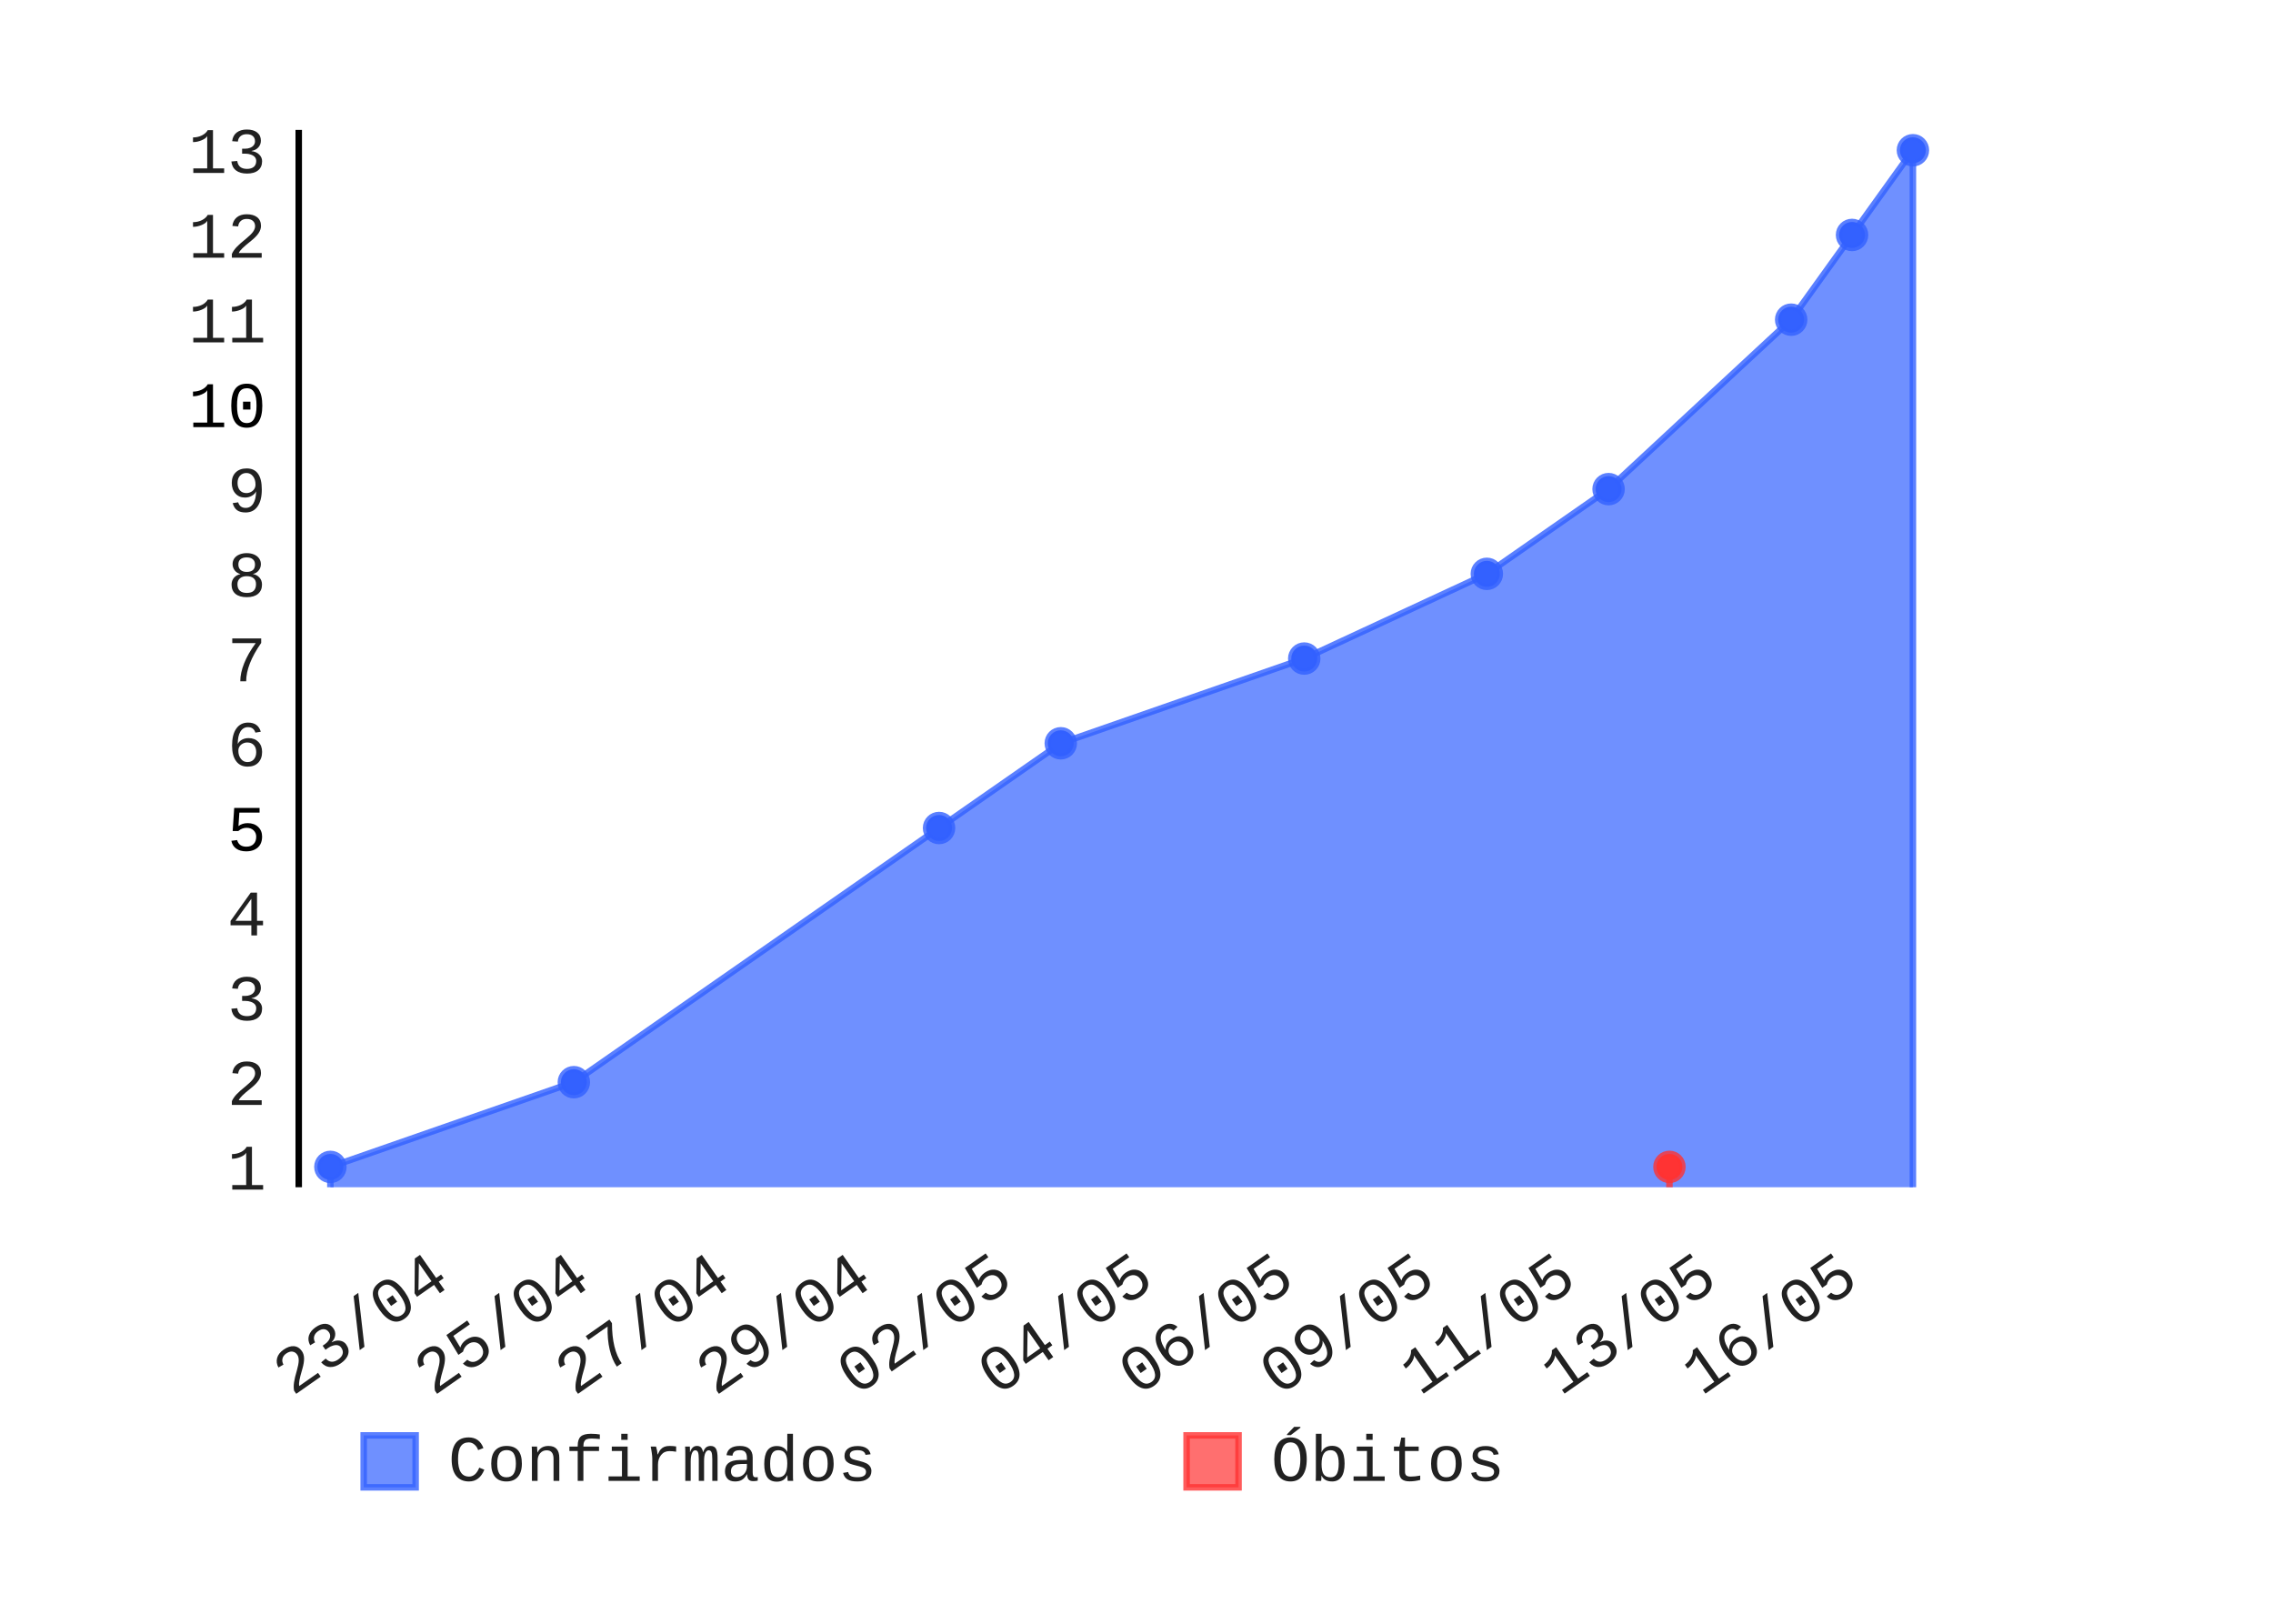
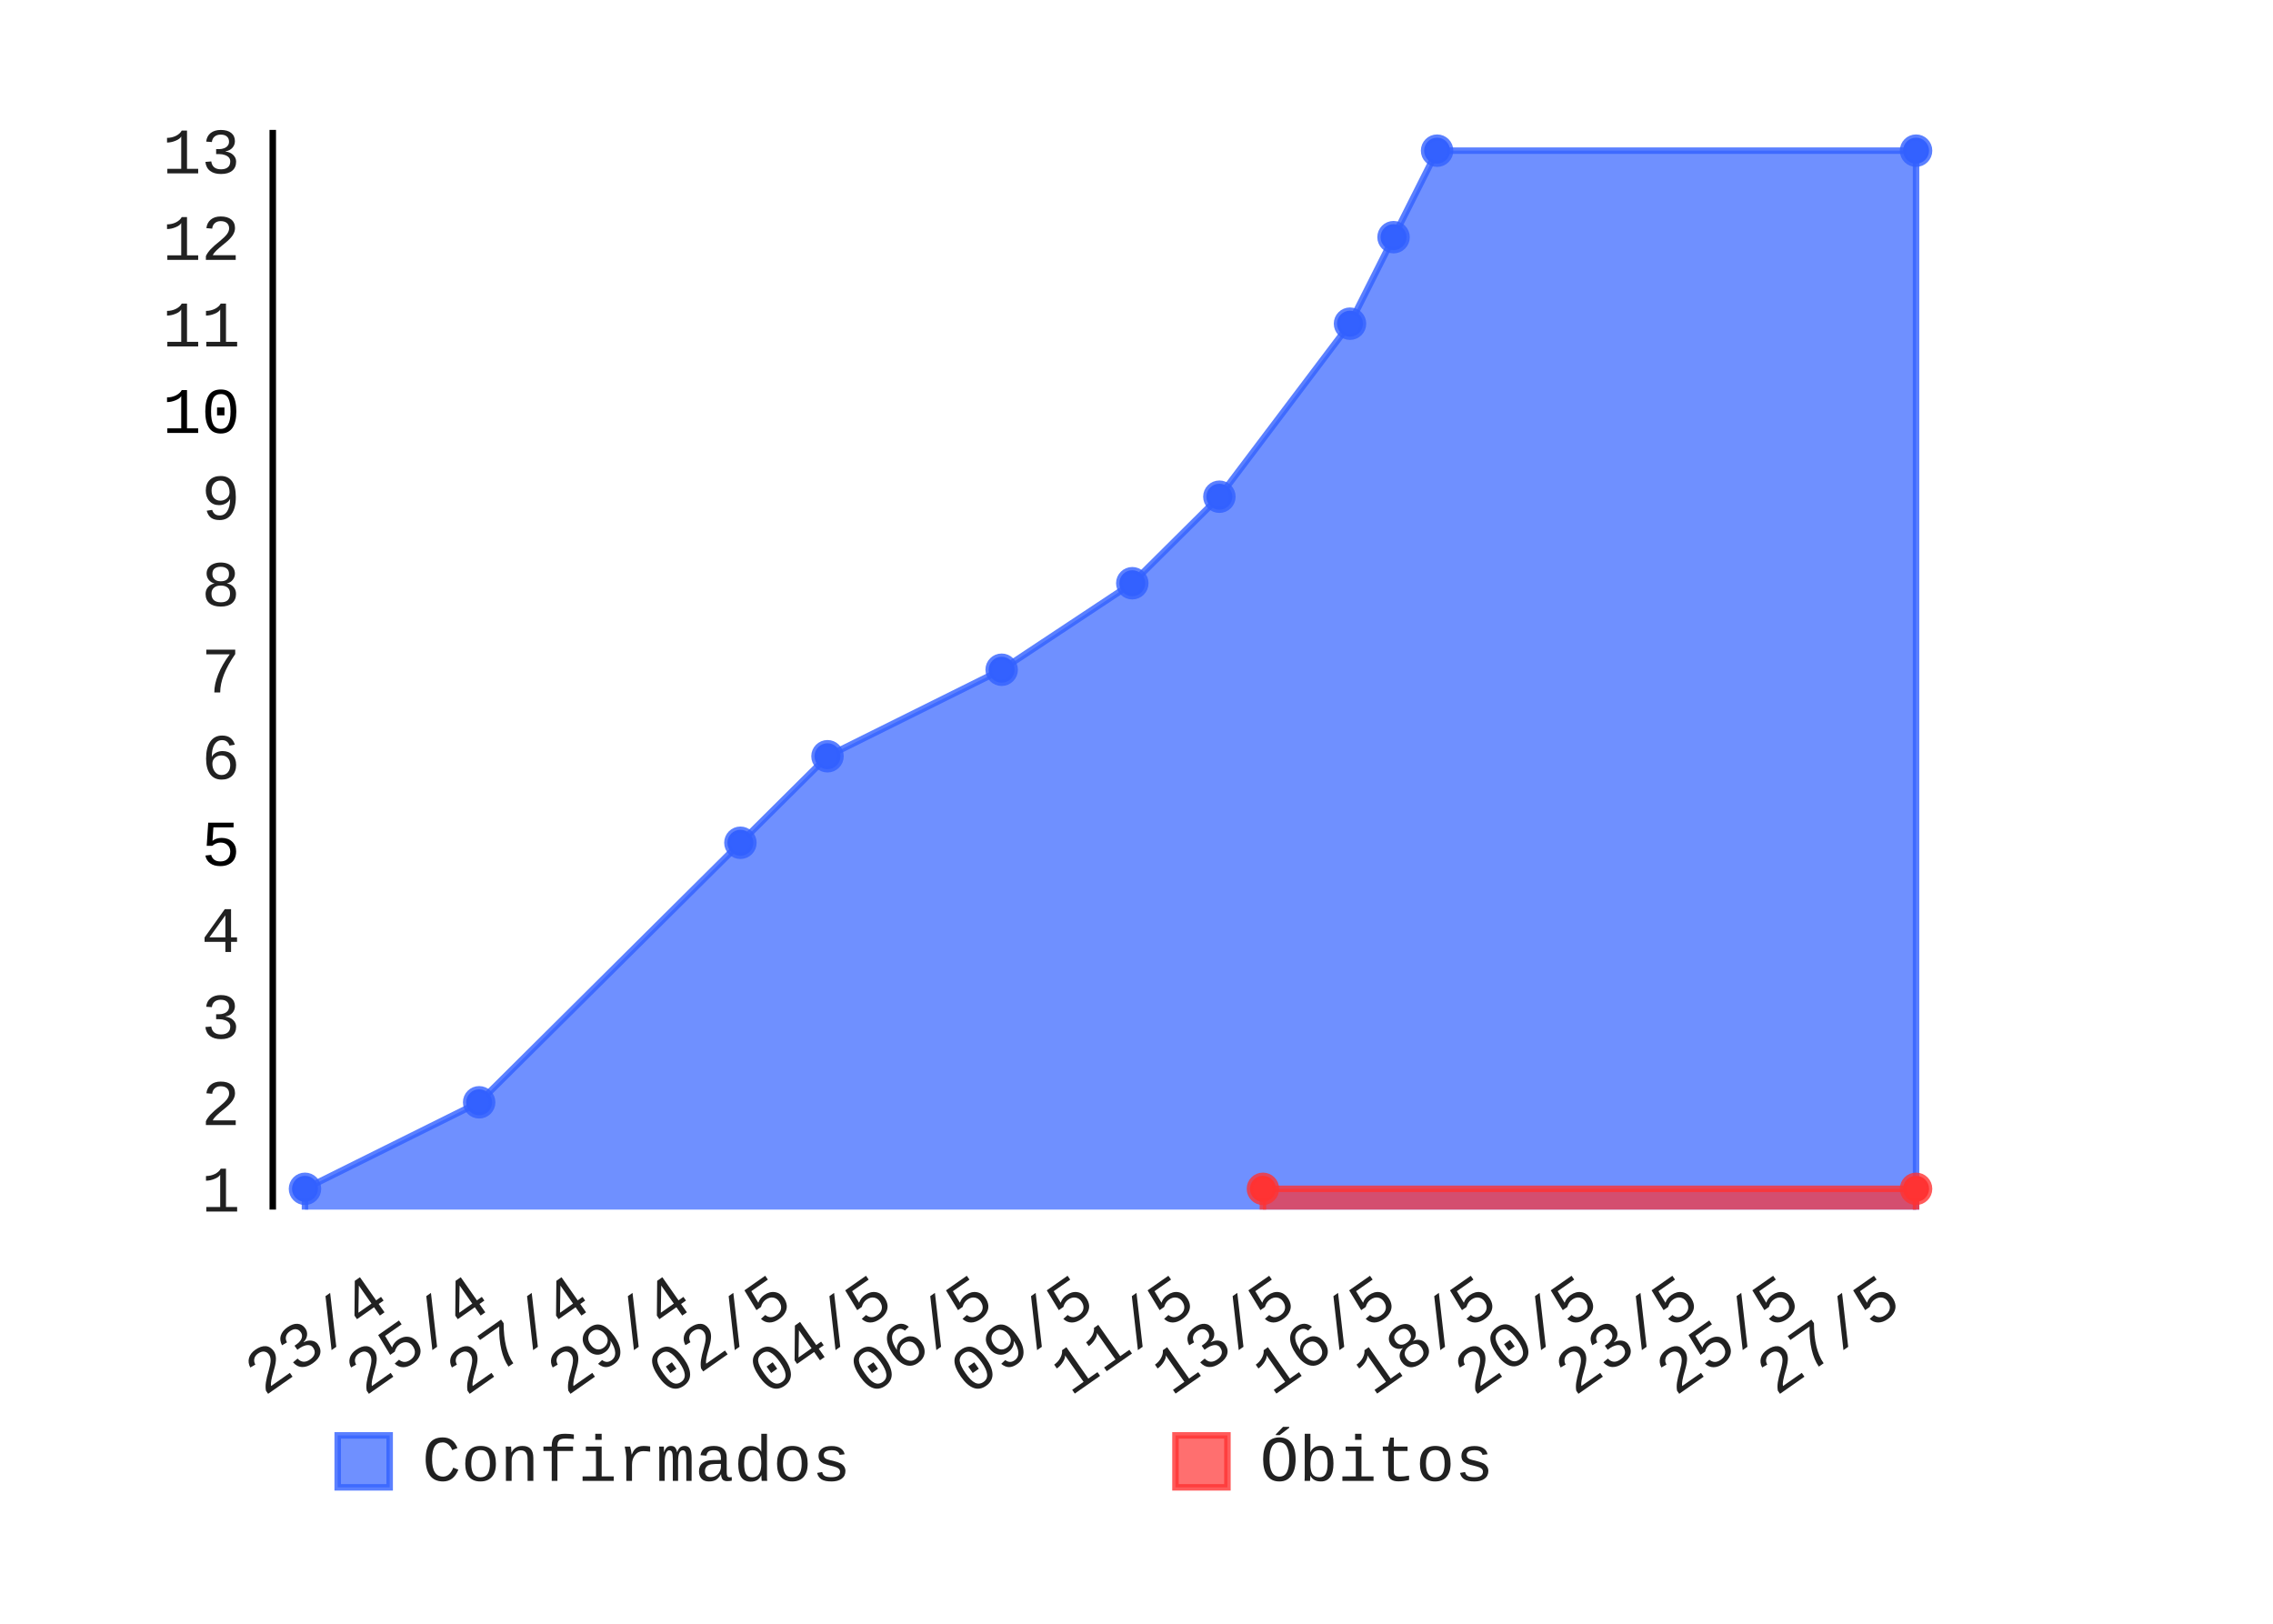
- <svg xmlns="http://www.w3.org/2000/svg" id="chart-1a371823-6b58-48c3-a111-f47ad5024ed0" class="pygal-chart" viewBox="0 0 350 250" width="350" height="250">
+ <svg xmlns="http://www.w3.org/2000/svg" id="chart-0e8448d0-7eda-457f-903b-3150b3950399" class="pygal-chart" viewBox="0 0 350 250" width="350" height="250">
  <defs>
-     <style type="text/css">#chart-1a371823-6b58-48c3-a111-f47ad5024ed0{-webkit-user-select:none;-webkit-font-smoothing:antialiased;font-family:Consolas,"Liberation Mono",Menlo,Courier,monospace}#chart-1a371823-6b58-48c3-a111-f47ad5024ed0 .title{font-family:Consolas,"Liberation Mono",Menlo,Courier,monospace;font-size:8px}#chart-1a371823-6b58-48c3-a111-f47ad5024ed0 .legends .legend text{font-family:Consolas,"Liberation Mono",Menlo,Courier,monospace;font-size:10px}#chart-1a371823-6b58-48c3-a111-f47ad5024ed0 .axis text{font-family:Consolas,"Liberation Mono",Menlo,Courier,monospace;font-size:10px}#chart-1a371823-6b58-48c3-a111-f47ad5024ed0 .axis text.major{font-family:Consolas,"Liberation Mono",Menlo,Courier,monospace;font-size:10px}#chart-1a371823-6b58-48c3-a111-f47ad5024ed0 .text-overlay text.value{font-family:Consolas,"Liberation Mono",Menlo,Courier,monospace;font-size:16px}#chart-1a371823-6b58-48c3-a111-f47ad5024ed0 .text-overlay text.label{font-family:Consolas,"Liberation Mono",Menlo,Courier,monospace;font-size:10px}#chart-1a371823-6b58-48c3-a111-f47ad5024ed0 .tooltip{font-family:Consolas,"Liberation Mono",Menlo,Courier,monospace;font-size:12px}#chart-1a371823-6b58-48c3-a111-f47ad5024ed0 text.no_data{font-family:Consolas,"Liberation Mono",Menlo,Courier,monospace;font-size:64px}
- #chart-1a371823-6b58-48c3-a111-f47ad5024ed0{background-color:transparent}#chart-1a371823-6b58-48c3-a111-f47ad5024ed0 path,#chart-1a371823-6b58-48c3-a111-f47ad5024ed0 line,#chart-1a371823-6b58-48c3-a111-f47ad5024ed0 rect,#chart-1a371823-6b58-48c3-a111-f47ad5024ed0 circle{-webkit-transition:150ms;-moz-transition:150ms;transition:150ms}#chart-1a371823-6b58-48c3-a111-f47ad5024ed0 .graph &gt; .background{fill:transparent}#chart-1a371823-6b58-48c3-a111-f47ad5024ed0 .plot &gt; .background{fill:rgba(255,255,255,1)}#chart-1a371823-6b58-48c3-a111-f47ad5024ed0 .graph{fill:rgba(0,0,0,.87)}#chart-1a371823-6b58-48c3-a111-f47ad5024ed0 text.no_data{fill:rgba(0,0,0,1)}#chart-1a371823-6b58-48c3-a111-f47ad5024ed0 .title{fill:rgba(0,0,0,1)}#chart-1a371823-6b58-48c3-a111-f47ad5024ed0 .legends .legend text{fill:rgba(0,0,0,.87)}#chart-1a371823-6b58-48c3-a111-f47ad5024ed0 .legends .legend:hover text{fill:rgba(0,0,0,1)}#chart-1a371823-6b58-48c3-a111-f47ad5024ed0 .axis .line{stroke:rgba(0,0,0,1)}#chart-1a371823-6b58-48c3-a111-f47ad5024ed0 .axis .guide.line{stroke:rgba(0,0,0,.54)}#chart-1a371823-6b58-48c3-a111-f47ad5024ed0 .axis .major.line{stroke:rgba(0,0,0,.87)}#chart-1a371823-6b58-48c3-a111-f47ad5024ed0 .axis text.major{fill:rgba(0,0,0,1)}#chart-1a371823-6b58-48c3-a111-f47ad5024ed0 .axis.y .guides:hover .guide.line,#chart-1a371823-6b58-48c3-a111-f47ad5024ed0 .line-graph .axis.x .guides:hover .guide.line,#chart-1a371823-6b58-48c3-a111-f47ad5024ed0 .stackedline-graph .axis.x .guides:hover .guide.line,#chart-1a371823-6b58-48c3-a111-f47ad5024ed0 .xy-graph .axis.x .guides:hover .guide.line{stroke:rgba(0,0,0,1)}#chart-1a371823-6b58-48c3-a111-f47ad5024ed0 .axis .guides:hover text{fill:rgba(0,0,0,1)}#chart-1a371823-6b58-48c3-a111-f47ad5024ed0 .reactive{fill-opacity:.7;stroke-opacity:.8}#chart-1a371823-6b58-48c3-a111-f47ad5024ed0 .ci{stroke:rgba(0,0,0,.87)}#chart-1a371823-6b58-48c3-a111-f47ad5024ed0 .reactive.active,#chart-1a371823-6b58-48c3-a111-f47ad5024ed0 .active .reactive{fill-opacity:.8;stroke-opacity:.9;stroke-width:4}#chart-1a371823-6b58-48c3-a111-f47ad5024ed0 .ci .reactive.active{stroke-width:1.5}#chart-1a371823-6b58-48c3-a111-f47ad5024ed0 .series text{fill:rgba(0,0,0,1)}#chart-1a371823-6b58-48c3-a111-f47ad5024ed0 .tooltip rect{fill:rgba(255,255,255,1);stroke:rgba(0,0,0,1);-webkit-transition:opacity 150ms;-moz-transition:opacity 150ms;transition:opacity 150ms}#chart-1a371823-6b58-48c3-a111-f47ad5024ed0 .tooltip .label{fill:rgba(0,0,0,.87)}#chart-1a371823-6b58-48c3-a111-f47ad5024ed0 .tooltip .label{fill:rgba(0,0,0,.87)}#chart-1a371823-6b58-48c3-a111-f47ad5024ed0 .tooltip .legend{font-size:.8em;fill:rgba(0,0,0,.54)}#chart-1a371823-6b58-48c3-a111-f47ad5024ed0 .tooltip .x_label{font-size:.6em;fill:rgba(0,0,0,1)}#chart-1a371823-6b58-48c3-a111-f47ad5024ed0 .tooltip .xlink{font-size:.5em;text-decoration:underline}#chart-1a371823-6b58-48c3-a111-f47ad5024ed0 .tooltip .value{font-size:1.5em}#chart-1a371823-6b58-48c3-a111-f47ad5024ed0 .bound{font-size:.5em}#chart-1a371823-6b58-48c3-a111-f47ad5024ed0 .max-value{font-size:.75em;fill:rgba(0,0,0,.54)}#chart-1a371823-6b58-48c3-a111-f47ad5024ed0 .map-element{fill:rgba(255,255,255,1);stroke:rgba(0,0,0,.54) !important}#chart-1a371823-6b58-48c3-a111-f47ad5024ed0 .map-element .reactive{fill-opacity:inherit;stroke-opacity:inherit}#chart-1a371823-6b58-48c3-a111-f47ad5024ed0 .color-0,#chart-1a371823-6b58-48c3-a111-f47ad5024ed0 .color-0 a:visited{stroke:#3361FF;fill:#3361FF}#chart-1a371823-6b58-48c3-a111-f47ad5024ed0 .color-1,#chart-1a371823-6b58-48c3-a111-f47ad5024ed0 .color-1 a:visited{stroke:#FF3333;fill:#FF3333}#chart-1a371823-6b58-48c3-a111-f47ad5024ed0 .text-overlay .color-0 text{fill:black}#chart-1a371823-6b58-48c3-a111-f47ad5024ed0 .text-overlay .color-1 text{fill:black}
- #chart-1a371823-6b58-48c3-a111-f47ad5024ed0 text.no_data{text-anchor:middle}#chart-1a371823-6b58-48c3-a111-f47ad5024ed0 .guide.line{fill:none}#chart-1a371823-6b58-48c3-a111-f47ad5024ed0 .centered{text-anchor:middle}#chart-1a371823-6b58-48c3-a111-f47ad5024ed0 .title{text-anchor:middle}#chart-1a371823-6b58-48c3-a111-f47ad5024ed0 .legends .legend text{fill-opacity:1}#chart-1a371823-6b58-48c3-a111-f47ad5024ed0 .axis.x text{text-anchor:middle}#chart-1a371823-6b58-48c3-a111-f47ad5024ed0 .axis.x:not(.web) text[transform]{text-anchor:start}#chart-1a371823-6b58-48c3-a111-f47ad5024ed0 .axis.x:not(.web) text[transform].backwards{text-anchor:end}#chart-1a371823-6b58-48c3-a111-f47ad5024ed0 .axis.y text{text-anchor:end}#chart-1a371823-6b58-48c3-a111-f47ad5024ed0 .axis.y text[transform].backwards{text-anchor:start}#chart-1a371823-6b58-48c3-a111-f47ad5024ed0 .axis.y2 text{text-anchor:start}#chart-1a371823-6b58-48c3-a111-f47ad5024ed0 .axis.y2 text[transform].backwards{text-anchor:end}#chart-1a371823-6b58-48c3-a111-f47ad5024ed0 .axis .guide.line{stroke-dasharray:4,4}#chart-1a371823-6b58-48c3-a111-f47ad5024ed0 .axis .major.guide.line{stroke-dasharray:6,6}#chart-1a371823-6b58-48c3-a111-f47ad5024ed0 .horizontal .axis.y .guide.line,#chart-1a371823-6b58-48c3-a111-f47ad5024ed0 .horizontal .axis.y2 .guide.line,#chart-1a371823-6b58-48c3-a111-f47ad5024ed0 .vertical .axis.x .guide.line{opacity:0}#chart-1a371823-6b58-48c3-a111-f47ad5024ed0 .horizontal .axis.always_show .guide.line,#chart-1a371823-6b58-48c3-a111-f47ad5024ed0 .vertical .axis.always_show .guide.line{opacity:1 !important}#chart-1a371823-6b58-48c3-a111-f47ad5024ed0 .axis.y .guides:hover .guide.line,#chart-1a371823-6b58-48c3-a111-f47ad5024ed0 .axis.y2 .guides:hover .guide.line,#chart-1a371823-6b58-48c3-a111-f47ad5024ed0 .axis.x .guides:hover .guide.line{opacity:1}#chart-1a371823-6b58-48c3-a111-f47ad5024ed0 .axis .guides:hover text{opacity:1}#chart-1a371823-6b58-48c3-a111-f47ad5024ed0 .nofill{fill:none}#chart-1a371823-6b58-48c3-a111-f47ad5024ed0 .subtle-fill{fill-opacity:.2}#chart-1a371823-6b58-48c3-a111-f47ad5024ed0 .dot{stroke-width:1px;fill-opacity:1}#chart-1a371823-6b58-48c3-a111-f47ad5024ed0 .dot.active{stroke-width:5px}#chart-1a371823-6b58-48c3-a111-f47ad5024ed0 .dot.negative{fill:transparent}#chart-1a371823-6b58-48c3-a111-f47ad5024ed0 text,#chart-1a371823-6b58-48c3-a111-f47ad5024ed0 tspan{stroke:none !important}#chart-1a371823-6b58-48c3-a111-f47ad5024ed0 .series text.active{opacity:1}#chart-1a371823-6b58-48c3-a111-f47ad5024ed0 .tooltip rect{fill-opacity:.95;stroke-width:.5}#chart-1a371823-6b58-48c3-a111-f47ad5024ed0 .tooltip text{fill-opacity:1}#chart-1a371823-6b58-48c3-a111-f47ad5024ed0 .showable{visibility:hidden}#chart-1a371823-6b58-48c3-a111-f47ad5024ed0 .showable.shown{visibility:visible}#chart-1a371823-6b58-48c3-a111-f47ad5024ed0 .gauge-background{fill:rgba(229,229,229,1);stroke:none}#chart-1a371823-6b58-48c3-a111-f47ad5024ed0 .bg-lines{stroke:transparent;stroke-width:2px}</style>
+     <style type="text/css">#chart-0e8448d0-7eda-457f-903b-3150b3950399{-webkit-user-select:none;-webkit-font-smoothing:antialiased;font-family:Consolas,"Liberation Mono",Menlo,Courier,monospace}#chart-0e8448d0-7eda-457f-903b-3150b3950399 .title{font-family:Consolas,"Liberation Mono",Menlo,Courier,monospace;font-size:8px}#chart-0e8448d0-7eda-457f-903b-3150b3950399 .legends .legend text{font-family:Consolas,"Liberation Mono",Menlo,Courier,monospace;font-size:10px}#chart-0e8448d0-7eda-457f-903b-3150b3950399 .axis text{font-family:Consolas,"Liberation Mono",Menlo,Courier,monospace;font-size:10px}#chart-0e8448d0-7eda-457f-903b-3150b3950399 .axis text.major{font-family:Consolas,"Liberation Mono",Menlo,Courier,monospace;font-size:10px}#chart-0e8448d0-7eda-457f-903b-3150b3950399 .text-overlay text.value{font-family:Consolas,"Liberation Mono",Menlo,Courier,monospace;font-size:16px}#chart-0e8448d0-7eda-457f-903b-3150b3950399 .text-overlay text.label{font-family:Consolas,"Liberation Mono",Menlo,Courier,monospace;font-size:10px}#chart-0e8448d0-7eda-457f-903b-3150b3950399 .tooltip{font-family:Consolas,"Liberation Mono",Menlo,Courier,monospace;font-size:12px}#chart-0e8448d0-7eda-457f-903b-3150b3950399 text.no_data{font-family:Consolas,"Liberation Mono",Menlo,Courier,monospace;font-size:64px}
+ #chart-0e8448d0-7eda-457f-903b-3150b3950399{background-color:transparent}#chart-0e8448d0-7eda-457f-903b-3150b3950399 path,#chart-0e8448d0-7eda-457f-903b-3150b3950399 line,#chart-0e8448d0-7eda-457f-903b-3150b3950399 rect,#chart-0e8448d0-7eda-457f-903b-3150b3950399 circle{-webkit-transition:150ms;-moz-transition:150ms;transition:150ms}#chart-0e8448d0-7eda-457f-903b-3150b3950399 .graph &gt; .background{fill:transparent}#chart-0e8448d0-7eda-457f-903b-3150b3950399 .plot &gt; .background{fill:rgba(255,255,255,1)}#chart-0e8448d0-7eda-457f-903b-3150b3950399 .graph{fill:rgba(0,0,0,.87)}#chart-0e8448d0-7eda-457f-903b-3150b3950399 text.no_data{fill:rgba(0,0,0,1)}#chart-0e8448d0-7eda-457f-903b-3150b3950399 .title{fill:rgba(0,0,0,1)}#chart-0e8448d0-7eda-457f-903b-3150b3950399 .legends .legend text{fill:rgba(0,0,0,.87)}#chart-0e8448d0-7eda-457f-903b-3150b3950399 .legends .legend:hover text{fill:rgba(0,0,0,1)}#chart-0e8448d0-7eda-457f-903b-3150b3950399 .axis .line{stroke:rgba(0,0,0,1)}#chart-0e8448d0-7eda-457f-903b-3150b3950399 .axis .guide.line{stroke:rgba(0,0,0,.54)}#chart-0e8448d0-7eda-457f-903b-3150b3950399 .axis .major.line{stroke:rgba(0,0,0,.87)}#chart-0e8448d0-7eda-457f-903b-3150b3950399 .axis text.major{fill:rgba(0,0,0,1)}#chart-0e8448d0-7eda-457f-903b-3150b3950399 .axis.y .guides:hover .guide.line,#chart-0e8448d0-7eda-457f-903b-3150b3950399 .line-graph .axis.x .guides:hover .guide.line,#chart-0e8448d0-7eda-457f-903b-3150b3950399 .stackedline-graph .axis.x .guides:hover .guide.line,#chart-0e8448d0-7eda-457f-903b-3150b3950399 .xy-graph .axis.x .guides:hover .guide.line{stroke:rgba(0,0,0,1)}#chart-0e8448d0-7eda-457f-903b-3150b3950399 .axis .guides:hover text{fill:rgba(0,0,0,1)}#chart-0e8448d0-7eda-457f-903b-3150b3950399 .reactive{fill-opacity:.7;stroke-opacity:.8}#chart-0e8448d0-7eda-457f-903b-3150b3950399 .ci{stroke:rgba(0,0,0,.87)}#chart-0e8448d0-7eda-457f-903b-3150b3950399 .reactive.active,#chart-0e8448d0-7eda-457f-903b-3150b3950399 .active .reactive{fill-opacity:.8;stroke-opacity:.9;stroke-width:4}#chart-0e8448d0-7eda-457f-903b-3150b3950399 .ci .reactive.active{stroke-width:1.5}#chart-0e8448d0-7eda-457f-903b-3150b3950399 .series text{fill:rgba(0,0,0,1)}#chart-0e8448d0-7eda-457f-903b-3150b3950399 .tooltip rect{fill:rgba(255,255,255,1);stroke:rgba(0,0,0,1);-webkit-transition:opacity 150ms;-moz-transition:opacity 150ms;transition:opacity 150ms}#chart-0e8448d0-7eda-457f-903b-3150b3950399 .tooltip .label{fill:rgba(0,0,0,.87)}#chart-0e8448d0-7eda-457f-903b-3150b3950399 .tooltip .label{fill:rgba(0,0,0,.87)}#chart-0e8448d0-7eda-457f-903b-3150b3950399 .tooltip .legend{font-size:.8em;fill:rgba(0,0,0,.54)}#chart-0e8448d0-7eda-457f-903b-3150b3950399 .tooltip .x_label{font-size:.6em;fill:rgba(0,0,0,1)}#chart-0e8448d0-7eda-457f-903b-3150b3950399 .tooltip .xlink{font-size:.5em;text-decoration:underline}#chart-0e8448d0-7eda-457f-903b-3150b3950399 .tooltip .value{font-size:1.5em}#chart-0e8448d0-7eda-457f-903b-3150b3950399 .bound{font-size:.5em}#chart-0e8448d0-7eda-457f-903b-3150b3950399 .max-value{font-size:.75em;fill:rgba(0,0,0,.54)}#chart-0e8448d0-7eda-457f-903b-3150b3950399 .map-element{fill:rgba(255,255,255,1);stroke:rgba(0,0,0,.54) !important}#chart-0e8448d0-7eda-457f-903b-3150b3950399 .map-element .reactive{fill-opacity:inherit;stroke-opacity:inherit}#chart-0e8448d0-7eda-457f-903b-3150b3950399 .color-0,#chart-0e8448d0-7eda-457f-903b-3150b3950399 .color-0 a:visited{stroke:#3361FF;fill:#3361FF}#chart-0e8448d0-7eda-457f-903b-3150b3950399 .color-1,#chart-0e8448d0-7eda-457f-903b-3150b3950399 .color-1 a:visited{stroke:#FF3333;fill:#FF3333}#chart-0e8448d0-7eda-457f-903b-3150b3950399 .text-overlay .color-0 text{fill:black}#chart-0e8448d0-7eda-457f-903b-3150b3950399 .text-overlay .color-1 text{fill:black}
+ #chart-0e8448d0-7eda-457f-903b-3150b3950399 text.no_data{text-anchor:middle}#chart-0e8448d0-7eda-457f-903b-3150b3950399 .guide.line{fill:none}#chart-0e8448d0-7eda-457f-903b-3150b3950399 .centered{text-anchor:middle}#chart-0e8448d0-7eda-457f-903b-3150b3950399 .title{text-anchor:middle}#chart-0e8448d0-7eda-457f-903b-3150b3950399 .legends .legend text{fill-opacity:1}#chart-0e8448d0-7eda-457f-903b-3150b3950399 .axis.x text{text-anchor:middle}#chart-0e8448d0-7eda-457f-903b-3150b3950399 .axis.x:not(.web) text[transform]{text-anchor:start}#chart-0e8448d0-7eda-457f-903b-3150b3950399 .axis.x:not(.web) text[transform].backwards{text-anchor:end}#chart-0e8448d0-7eda-457f-903b-3150b3950399 .axis.y text{text-anchor:end}#chart-0e8448d0-7eda-457f-903b-3150b3950399 .axis.y text[transform].backwards{text-anchor:start}#chart-0e8448d0-7eda-457f-903b-3150b3950399 .axis.y2 text{text-anchor:start}#chart-0e8448d0-7eda-457f-903b-3150b3950399 .axis.y2 text[transform].backwards{text-anchor:end}#chart-0e8448d0-7eda-457f-903b-3150b3950399 .axis .guide.line{stroke-dasharray:4,4}#chart-0e8448d0-7eda-457f-903b-3150b3950399 .axis .major.guide.line{stroke-dasharray:6,6}#chart-0e8448d0-7eda-457f-903b-3150b3950399 .horizontal .axis.y .guide.line,#chart-0e8448d0-7eda-457f-903b-3150b3950399 .horizontal .axis.y2 .guide.line,#chart-0e8448d0-7eda-457f-903b-3150b3950399 .vertical .axis.x .guide.line{opacity:0}#chart-0e8448d0-7eda-457f-903b-3150b3950399 .horizontal .axis.always_show .guide.line,#chart-0e8448d0-7eda-457f-903b-3150b3950399 .vertical .axis.always_show .guide.line{opacity:1 !important}#chart-0e8448d0-7eda-457f-903b-3150b3950399 .axis.y .guides:hover .guide.line,#chart-0e8448d0-7eda-457f-903b-3150b3950399 .axis.y2 .guides:hover .guide.line,#chart-0e8448d0-7eda-457f-903b-3150b3950399 .axis.x .guides:hover .guide.line{opacity:1}#chart-0e8448d0-7eda-457f-903b-3150b3950399 .axis .guides:hover text{opacity:1}#chart-0e8448d0-7eda-457f-903b-3150b3950399 .nofill{fill:none}#chart-0e8448d0-7eda-457f-903b-3150b3950399 .subtle-fill{fill-opacity:.2}#chart-0e8448d0-7eda-457f-903b-3150b3950399 .dot{stroke-width:1px;fill-opacity:1}#chart-0e8448d0-7eda-457f-903b-3150b3950399 .dot.active{stroke-width:5px}#chart-0e8448d0-7eda-457f-903b-3150b3950399 .dot.negative{fill:transparent}#chart-0e8448d0-7eda-457f-903b-3150b3950399 text,#chart-0e8448d0-7eda-457f-903b-3150b3950399 tspan{stroke:none !important}#chart-0e8448d0-7eda-457f-903b-3150b3950399 .series text.active{opacity:1}#chart-0e8448d0-7eda-457f-903b-3150b3950399 .tooltip rect{fill-opacity:.95;stroke-width:.5}#chart-0e8448d0-7eda-457f-903b-3150b3950399 .tooltip text{fill-opacity:1}#chart-0e8448d0-7eda-457f-903b-3150b3950399 .showable{visibility:hidden}#chart-0e8448d0-7eda-457f-903b-3150b3950399 .showable.shown{visibility:visible}#chart-0e8448d0-7eda-457f-903b-3150b3950399 .gauge-background{fill:rgba(229,229,229,1);stroke:none}#chart-0e8448d0-7eda-457f-903b-3150b3950399 .bg-lines{stroke:transparent;stroke-width:2px}</style>
  </defs>
  <g class="graph datetimeline-graph vertical">
    <rect x="0" y="0" width="350" height="250" class="background" />
-     <g transform="translate(46, 20)" class="plot">
-       <rect x="0" y="0" width="253.425" height="162.793" class="background" />
+     <g transform="translate(42, 20)" class="plot">
+       <rect x="0" y="0" width="258.0" height="166.234" class="background" />
      <g class="axis y">
        <g class="guides">
-           <text x="-5" y="163.162" class="">1</text>
+           <text x="-5" y="166.537" class="">1</text>
        </g>
        <g class="guides">
-           <text x="-5" y="150.118" class="">2</text>
+           <text x="-5" y="153.217" class="">2</text>
        </g>
        <g class="guides">
-           <text x="-5" y="137.074" class="">3</text>
+           <text x="-5" y="139.897" class="">3</text>
        </g>
        <g class="guides">
-           <text x="-5" y="124.029" class="">4</text>
+           <text x="-5" y="126.577" class="">4</text>
        </g>
        <g class="guides">
-           <text x="-5" y="110.985" class="major">5</text>
+           <text x="-5" y="113.257" class="major">5</text>
        </g>
        <g class="guides">
-           <text x="-5" y="97.941" class="">6</text>
+           <text x="-5" y="99.937" class="">6</text>
        </g>
        <g class="guides">
-           <text x="-5" y="84.896" class="">7</text>
+           <text x="-5" y="86.617" class="">7</text>
        </g>
        <g class="guides">
-           <text x="-5" y="71.852" class="">8</text>
+           <text x="-5" y="73.297" class="">8</text>
        </g>
        <g class="guides">
-           <text x="-5" y="58.808" class="">9</text>
+           <text x="-5" y="59.977" class="">9</text>
        </g>
        <g class="guides">
-           <text x="-5" y="45.763" class="major">10</text>
+           <text x="-5" y="46.657" class="major">10</text>
        </g>
        <g class="guides">
-           <text x="-5" y="32.719" class="">11</text>
+           <text x="-5" y="33.337" class="">11</text>
        </g>
        <g class="guides">
-           <text x="-5" y="19.675" class="">12</text>
+           <text x="-5" y="20.017" class="">12</text>
        </g>
        <g class="guides">
-           <text x="-5" y="6.631" class="">13</text>
+           <text x="-5" y="6.697" class="">13</text>
        </g>
      </g>
      <g class="axis x">
-         <path d="M0 0 v162.793" class="line" />
+         <path d="M0 0 v166.234" class="line" />
        <g class="guides">
-           <path d="M23.618 0 v162.793" class="guide line" />
-           <text x="23.618" y="177.793" class="backwards" transform="rotate(325 23.61805 177.7927)">23/04</text>
+           <path d="M18.371 0 v166.234" class="guide line" />
+           <text x="18.371" y="181.234" class="backwards" transform="rotate(325 18.3711 181.2342)">23/4</text>
        </g>
        <g class="guides">
-           <path d="M45.313 0 v162.793" class="guide line" />
-           <text x="45.313" y="177.793" class="backwards" transform="rotate(325 45.31306 177.7927)">25/04</text>
+           <path d="M33.891 0 v166.234" class="guide line" />
+           <text x="33.891" y="181.234" class="backwards" transform="rotate(325 33.89143 181.2342)">25/4</text>
        </g>
        <g class="guides">
-           <path d="M67.008 0 v162.793" class="guide line" />
-           <text x="67.008" y="177.793" class="backwards" transform="rotate(325 67.00806 177.7927)">27/04</text>
+           <path d="M49.412 0 v166.234" class="guide line" />
+           <text x="49.412" y="181.234" class="backwards" transform="rotate(325 49.41176 181.2342)">27/4</text>
        </g>
        <g class="guides">
-           <path d="M88.703 0 v162.793" class="guide line" />
-           <text x="88.703" y="177.793" class="backwards" transform="rotate(325 88.70307 177.7927)">29/04</text>
+           <path d="M64.932 0 v166.234" class="guide line" />
+           <text x="64.932" y="181.234" class="backwards" transform="rotate(325 64.93209 181.2342)">29/4</text>
        </g>
        <g class="guides">
-           <path d="M110.398 0 v162.793" class="guide line" />
-           <text x="110.398" y="177.793" class="backwards" transform="rotate(325 110.3981 177.7927)">02/05</text>
+           <path d="M80.452 0 v166.234" class="guide line" />
+           <text x="80.452" y="181.234" class="backwards" transform="rotate(325 80.45241 181.2342)">02/5</text>
        </g>
        <g class="guides">
-           <path d="M132.093 0 v162.793" class="guide line" />
-           <text x="132.093" y="177.793" class="backwards" transform="rotate(325 132.0931 177.7927)">04/05</text>
+           <path d="M95.973 0 v166.234" class="guide line" />
+           <text x="95.973" y="181.234" class="backwards" transform="rotate(325 95.97274 181.2342)">04/5</text>
        </g>
        <g class="guides">
-           <path d="M153.788 0 v162.793" class="guide line" />
-           <text x="153.788" y="177.793" class="backwards" transform="rotate(325 153.7881 177.7927)">06/05</text>
+           <path d="M111.493 0 v166.234" class="guide line" />
+           <text x="111.493" y="181.234" class="backwards" transform="rotate(325 111.4931 181.2342)">06/5</text>
        </g>
        <g class="guides">
-           <path d="M175.483 0 v162.793" class="guide line" />
-           <text x="175.483" y="177.793" class="backwards" transform="rotate(325 175.4831 177.7927)">09/05</text>
+           <path d="M127.013 0 v166.234" class="guide line" />
+           <text x="127.013" y="181.234" class="backwards" transform="rotate(325 127.0134 181.2342)">09/5</text>
        </g>
        <g class="guides">
-           <path d="M197.178 0 v162.793" class="guide line" />
-           <text x="197.178" y="177.793" class="backwards" transform="rotate(325 197.1781 177.7927)">11/05</text>
+           <path d="M142.534 0 v166.234" class="guide line" />
+           <text x="142.534" y="181.234" class="backwards" transform="rotate(325 142.5337 181.2342)">11/5</text>
        </g>
        <g class="guides">
-           <path d="M218.873 0 v162.793" class="guide line" />
-           <text x="218.873" y="177.793" class="backwards" transform="rotate(325 218.8731 177.7927)">13/05</text>
+           <path d="M158.054 0 v166.234" class="guide line" />
+           <text x="158.054" y="181.234" class="backwards" transform="rotate(325 158.0541 181.2342)">13/5</text>
        </g>
        <g class="guides">
-           <path d="M240.568 0 v162.793" class="guide line" />
-           <text x="240.568" y="177.793" class="backwards" transform="rotate(325 240.5681 177.7927)">16/05</text>
+           <path d="M173.574 0 v166.234" class="guide line" />
+           <text x="173.574" y="181.234" class="backwards" transform="rotate(325 173.5744 181.2342)">16/5</text>
+         </g>
+         <g class="guides">
+           <path d="M189.095 0 v166.234" class="guide line" />
+           <text x="189.095" y="181.234" class="backwards" transform="rotate(325 189.0947 181.2342)">18/5</text>
+         </g>
+         <g class="guides">
+           <path d="M204.615 0 v166.234" class="guide line" />
+           <text x="204.615" y="181.234" class="backwards" transform="rotate(325 204.615 181.2342)">20/5</text>
+         </g>
+         <g class="guides">
+           <path d="M220.135 0 v166.234" class="guide line" />
+           <text x="220.135" y="181.234" class="backwards" transform="rotate(325 220.1354 181.2342)">23/5</text>
+         </g>
+         <g class="guides">
+           <path d="M235.656 0 v166.234" class="guide line" />
+           <text x="235.656" y="181.234" class="backwards" transform="rotate(325 235.6557 181.2342)">25/5</text>
+         </g>
+         <g class="guides">
+           <path d="M251.176 0 v166.234" class="guide line" />
+           <text x="251.176" y="181.234" class="backwards" transform="rotate(325 251.176 181.2342)">27/5</text>
        </g>
      </g>
      <g class="series serie-0 color-0">
-         <path d="M4.874 162.793 L4.874 159.662 42.363 146.618 98.596 107.485 117.34 94.441 154.829 81.396 182.946 68.352 201.691 55.308 229.807 29.219 239.18 16.175 248.552 3.131 248.552 162.793" class="line reactive" />
+         <path d="M4.962 166.234 L4.962 163.037 31.781 149.717 72.009 109.757 85.419 96.437 112.238 83.117 132.352 69.797 145.762 56.477 165.876 29.837 172.581 16.517 179.286 3.197 253.038 3.197 253.038 166.234" class="line reactive" />
      </g>
      <g class="series serie-1 color-1">
-         <path d="M211.063 162.793 L211.063 159.662 211.063 162.793" class="line reactive" />
+         <path d="M152.467 166.234 L152.467 163.037 253.038 163.037 253.038 166.234" class="line reactive" />
      </g>
    </g>
    <g class="titles" />
-     <g transform="translate(46, 20)" class="plot overlay">
+     <g transform="translate(42, 20)" class="plot overlay">
      <g class="series serie-0 color-0">
        <g class="dots">
-           <circle cx="4.874" cy="159.662" r="2" class="dot reactive tooltip-trigger" />
+           <circle cx="4.962" cy="163.037" r="2" class="dot reactive tooltip-trigger" />
        </g>
        <g class="dots">
-           <circle cx="42.363" cy="146.618" r="2" class="dot reactive tooltip-trigger" />
+           <circle cx="31.781" cy="149.717" r="2" class="dot reactive tooltip-trigger" />
        </g>
        <g class="dots">
-           <circle cx="98.596" cy="107.485" r="2" class="dot reactive tooltip-trigger" />
+           <circle cx="72.009" cy="109.757" r="2" class="dot reactive tooltip-trigger" />
        </g>
        <g class="dots">
-           <circle cx="117.34" cy="94.441" r="2" class="dot reactive tooltip-trigger" />
+           <circle cx="85.419" cy="96.437" r="2" class="dot reactive tooltip-trigger" />
        </g>
        <g class="dots">
-           <circle cx="154.829" cy="81.396" r="2" class="dot reactive tooltip-trigger" />
+           <circle cx="112.238" cy="83.117" r="2" class="dot reactive tooltip-trigger" />
        </g>
        <g class="dots">
-           <circle cx="182.946" cy="68.352" r="2" class="dot reactive tooltip-trigger" />
+           <circle cx="132.352" cy="69.797" r="2" class="dot reactive tooltip-trigger" />
        </g>
        <g class="dots">
-           <circle cx="201.691" cy="55.308" r="2" class="dot reactive tooltip-trigger" />
+           <circle cx="145.762" cy="56.477" r="2" class="dot reactive tooltip-trigger" />
        </g>
        <g class="dots">
-           <circle cx="229.807" cy="29.219" r="2" class="dot reactive tooltip-trigger" />
+           <circle cx="165.876" cy="29.837" r="2" class="dot reactive tooltip-trigger" />
        </g>
        <g class="dots">
-           <circle cx="239.18" cy="16.175" r="2" class="dot reactive tooltip-trigger" />
+           <circle cx="172.581" cy="16.517" r="2" class="dot reactive tooltip-trigger" />
        </g>
        <g class="dots">
-           <circle cx="248.552" cy="3.131" r="2" class="dot reactive tooltip-trigger" />
+           <circle cx="179.286" cy="3.197" r="2" class="dot reactive tooltip-trigger" />
+         </g>
+         <g class="dots">
+           <circle cx="253.038" cy="3.197" r="2" class="dot reactive tooltip-trigger" />
        </g>
      </g>
      <g class="series serie-1 color-1">
        <g class="dots">
-           <circle cx="211.063" cy="159.662" r="2" class="dot reactive tooltip-trigger" />
+           <circle cx="152.467" cy="163.037" r="2" class="dot reactive tooltip-trigger" />
+         </g>
+         <g class="dots">
+           <circle cx="253.038" cy="163.037" r="2" class="dot reactive tooltip-trigger" />
        </g>
      </g>
    </g>
-     <g transform="translate(46, 20)" class="plot text-overlay">
+     <g transform="translate(42, 20)" class="plot text-overlay">
      <g class="series serie-0 color-0" />
      <g class="series serie-1 color-1" />
    </g>
-     <g transform="translate(46, 20)" class="plot tooltip-overlay">
+     <g transform="translate(42, 20)" class="plot tooltip-overlay">
      <g transform="translate(0 0)" style="opacity: 0" class="tooltip">
        <rect rx="10" ry="10" width="0" height="0" class="tooltip-box" />
        <g class="text" />
      </g>
    </g>
-     <g transform="translate(56, 220)" class="legends">
+     <g transform="translate(52, 220)" class="legends">
      <g id="activate-serie-0" class="legend reactive activate-serie">
        <rect x="0.0" y="1.0" width="8" height="8" class="color-0 reactive" />
        <text x="13.0" y="8.0">Confirmados</text>
      </g>
      <g id="activate-serie-1" class="legend reactive activate-serie">
-         <rect x="126.713" y="1.0" width="8" height="8" class="color-1 reactive" />
-         <text x="139.713" y="8.0">Óbitos</text>
+         <rect x="129.0" y="1.0" width="8" height="8" class="color-1 reactive" />
+         <text x="142.0" y="8.0">Óbitos</text>
      </g>
    </g>
  </g>
</svg>
